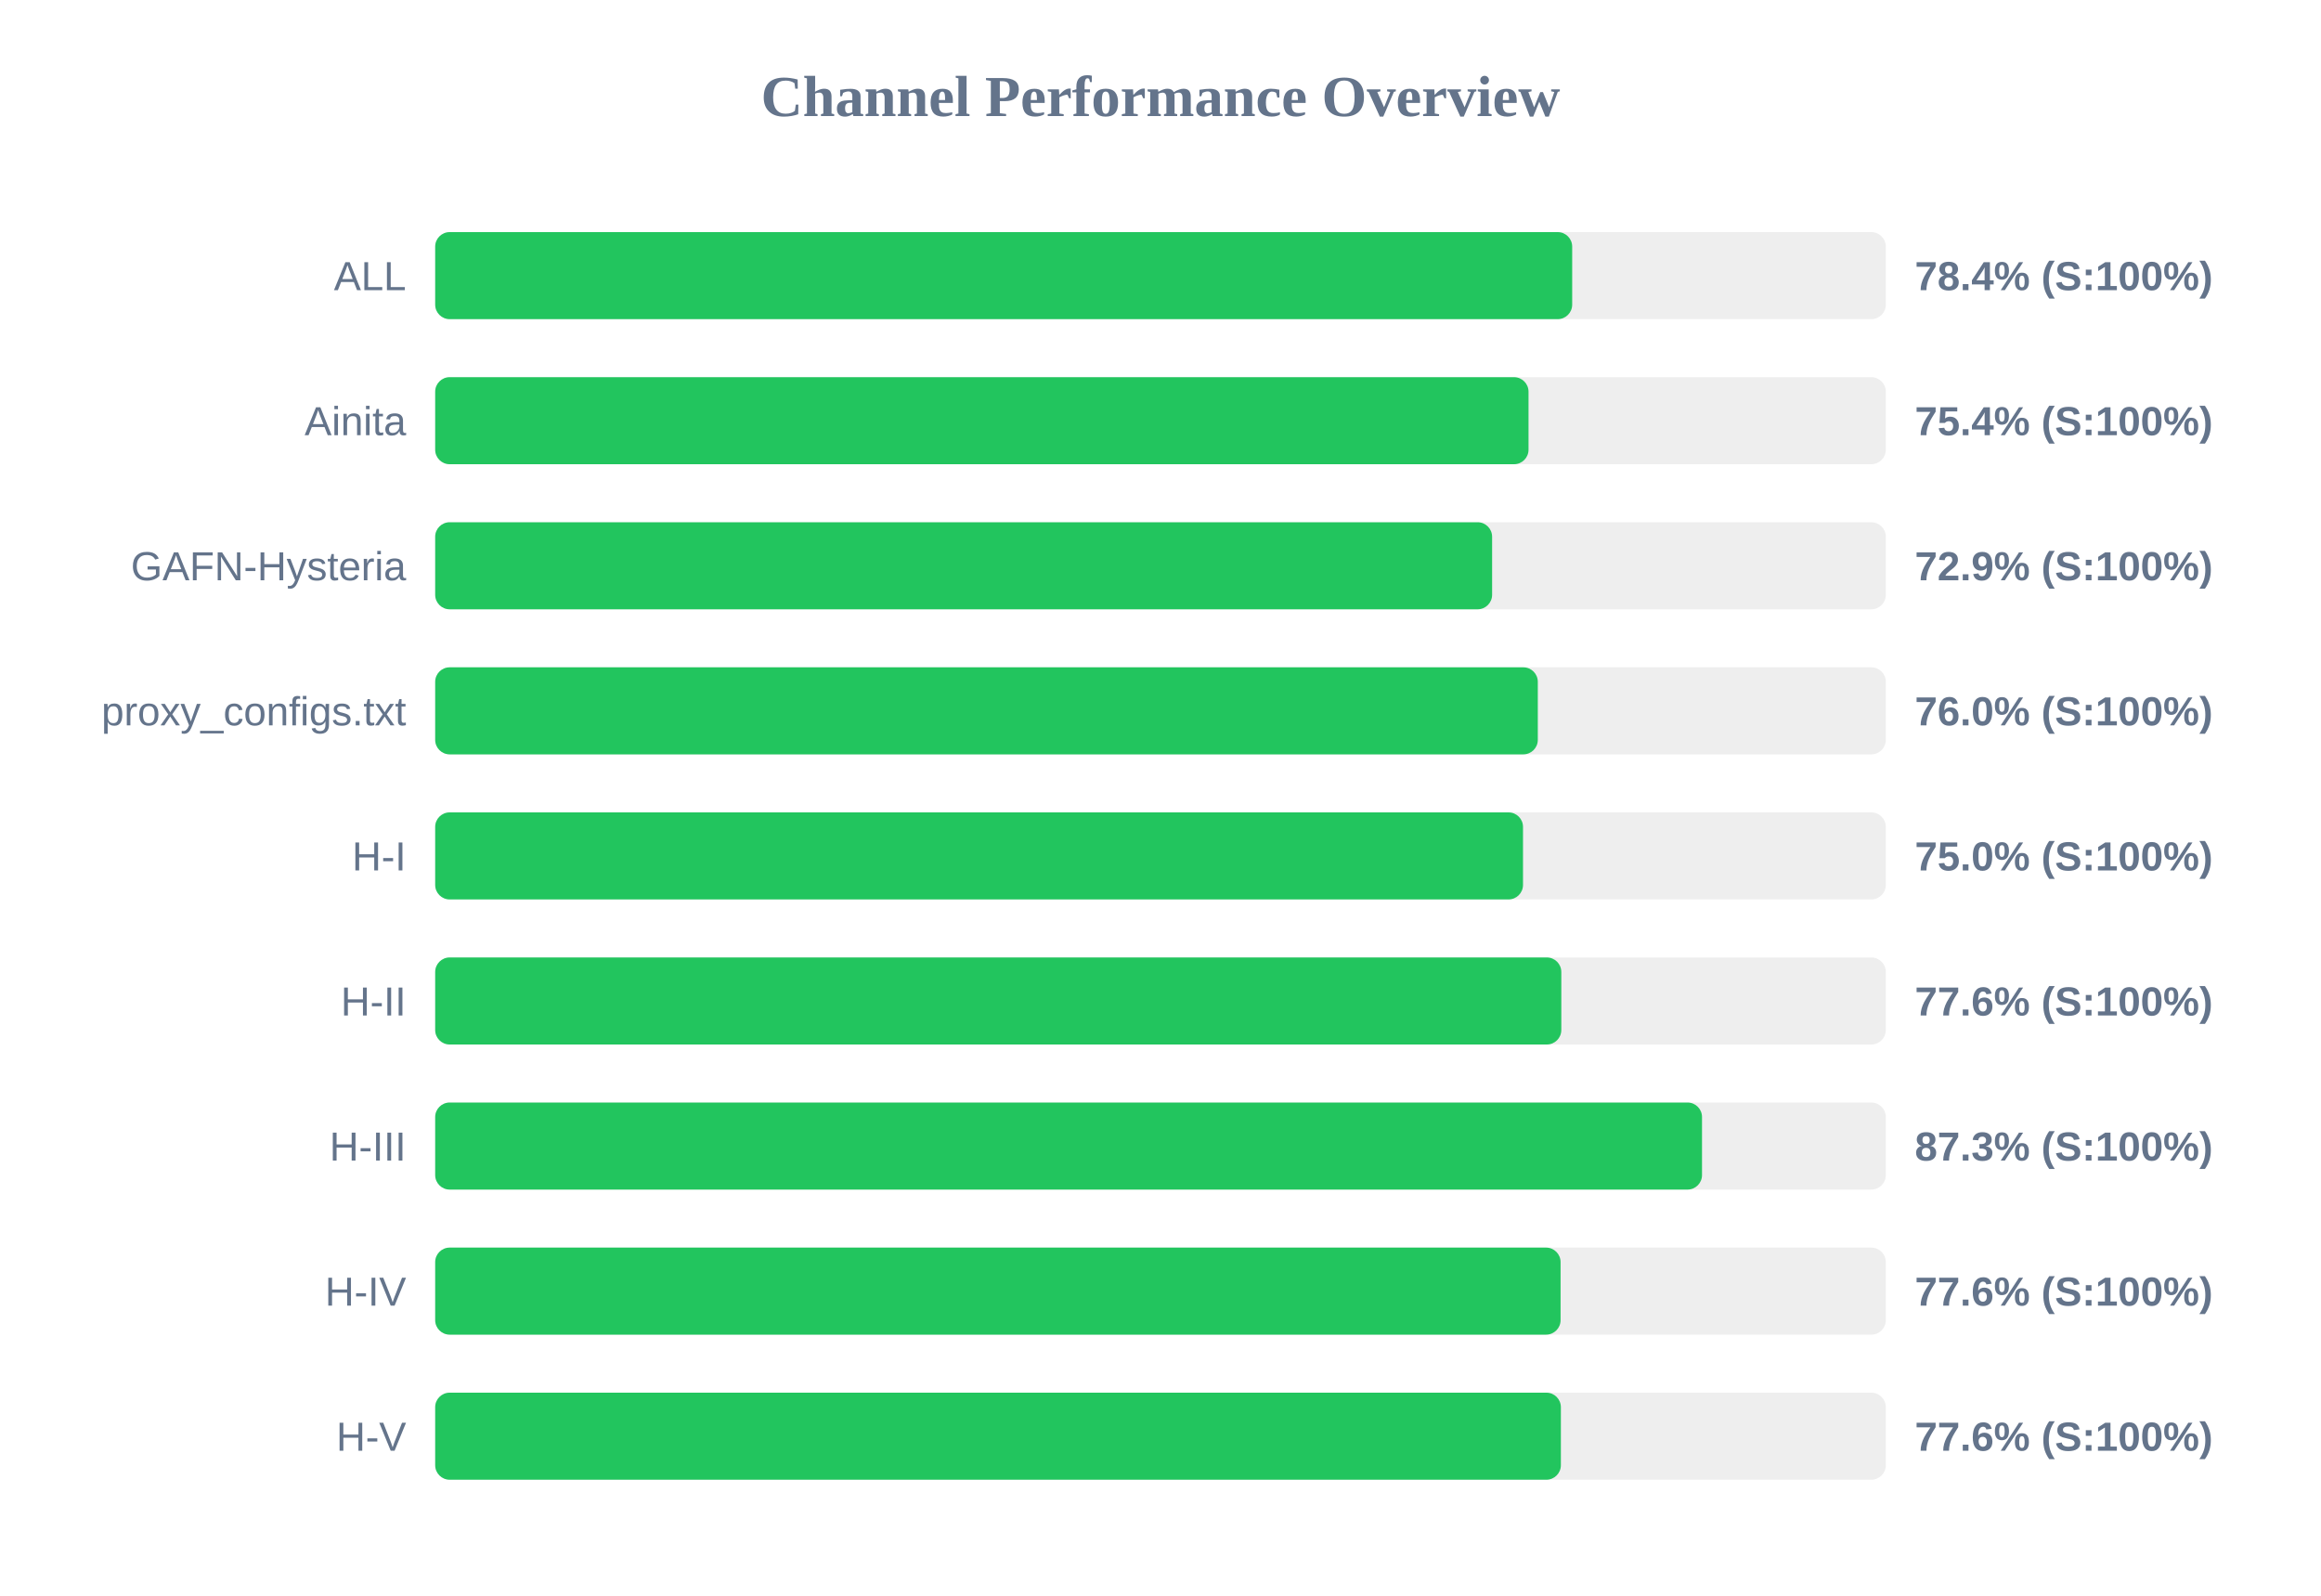
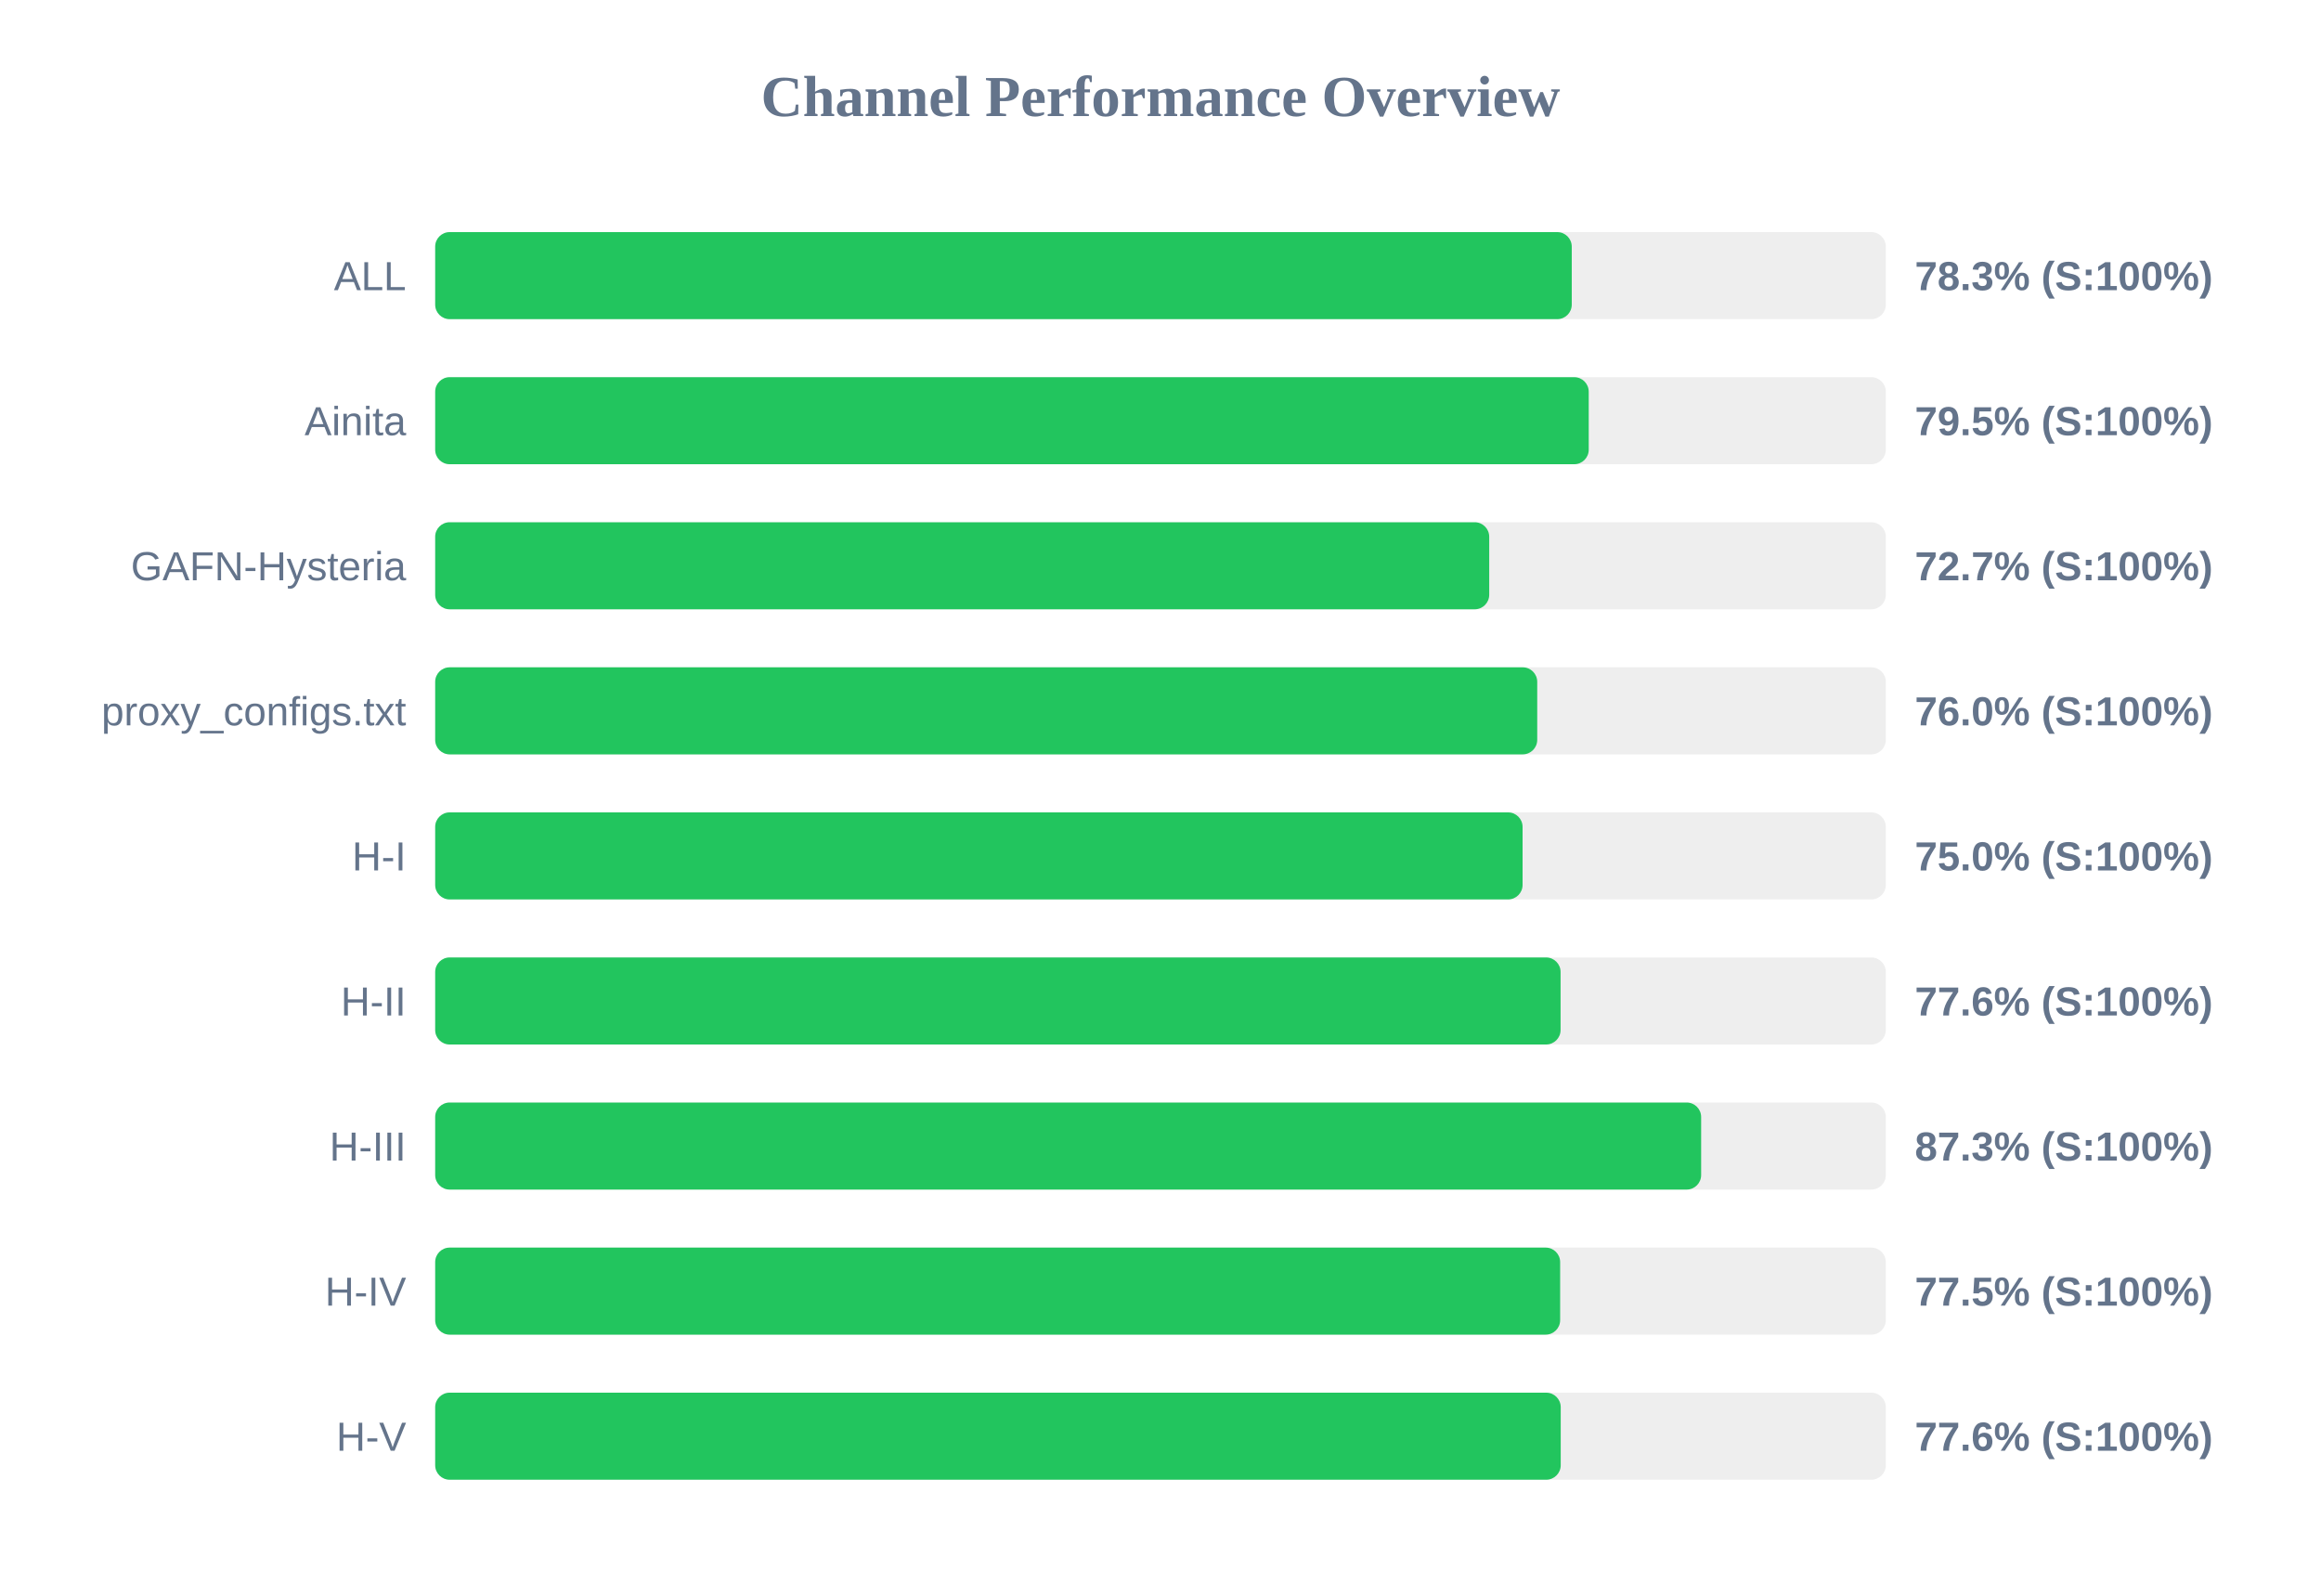
<svg xmlns="http://www.w3.org/2000/svg" width="800" height="550" version="1.1">
  <style>
        .row { font: 14px Arial; fill: #64748b; }
        .score { font: bold 14px Arial; fill: #64748b; }
    </style>
  <text x="400" y="40" text-anchor="middle" font-size="20px" font-weight="bold" fill="#64748b">Channel Performance Overview</text>
  <rect x="150" y="80" width="500" height="30" fill="#eee" rx="5" />
-   <rect x="150" y="80" width="391.9" height="30" fill="#22c55e" rx="5" />
+   <rect x="150" y="80" width="391.75" height="30" fill="#22c55e" rx="5" />
  <text x="140" y="100" text-anchor="end" class="row">ALL</text>
-   <text x="660" y="100" text-anchor="start" class="score">78.4% (S:100%)</text>
+   <text x="660" y="100" text-anchor="start" class="score">78.3% (S:100%)</text>
  <rect x="150" y="130" width="500" height="30" fill="#eee" rx="5" />
-   <rect x="150" y="130" width="376.85" height="30" fill="#22c55e" rx="5" />
+   <rect x="150" y="130" width="397.6" height="30" fill="#22c55e" rx="5" />
  <text x="140" y="150" text-anchor="end" class="row">Ainita</text>
-   <text x="660" y="150" text-anchor="start" class="score">75.4% (S:100%)</text>
+   <text x="660" y="150" text-anchor="start" class="score">79.5% (S:100%)</text>
  <rect x="150" y="180" width="500" height="30" fill="#eee" rx="5" />
-   <rect x="150" y="180" width="364.3" height="30" fill="#22c55e" rx="5" />
+   <rect x="150" y="180" width="363.3" height="30" fill="#22c55e" rx="5" />
  <text x="140" y="200" text-anchor="end" class="row">GAFN-Hysteria</text>
-   <text x="660" y="200" text-anchor="start" class="score">72.9% (S:100%)</text>
+   <text x="660" y="200" text-anchor="start" class="score">72.7% (S:100%)</text>
  <rect x="150" y="230" width="500" height="30" fill="#eee" rx="5" />
-   <rect x="150" y="230" width="380.05" height="30" fill="#22c55e" rx="5" />
+   <rect x="150" y="230" width="379.85" height="30" fill="#22c55e" rx="5" />
  <text x="140" y="250" text-anchor="end" class="row">proxy_configs.txt</text>
  <text x="660" y="250" text-anchor="start" class="score">76.0% (S:100%)</text>
  <rect x="150" y="280" width="500" height="30" fill="#eee" rx="5" />
-   <rect x="150" y="280" width="374.95" height="30" fill="#22c55e" rx="5" />
+   <rect x="150" y="280" width="374.8" height="30" fill="#22c55e" rx="5" />
  <text x="140" y="300" text-anchor="end" class="row">H-I</text>
  <text x="660" y="300" text-anchor="start" class="score">75.0% (S:100%)</text>
  <rect x="150" y="330" width="500" height="30" fill="#eee" rx="5" />
-   <rect x="150" y="330" width="388.15" height="30" fill="#22c55e" rx="5" />
+   <rect x="150" y="330" width="387.9" height="30" fill="#22c55e" rx="5" />
  <text x="140" y="350" text-anchor="end" class="row">H-II</text>
  <text x="660" y="350" text-anchor="start" class="score">77.6% (S:100%)</text>
  <rect x="150" y="380" width="500" height="30" fill="#eee" rx="5" />
-   <rect x="150" y="380" width="436.65" height="30" fill="#22c55e" rx="5" />
+   <rect x="150" y="380" width="436.35" height="30" fill="#22c55e" rx="5" />
  <text x="140" y="400" text-anchor="end" class="row">H-III</text>
  <text x="660" y="400" text-anchor="start" class="score">87.3% (S:100%)</text>
  <rect x="150" y="430" width="500" height="30" fill="#eee" rx="5" />
-   <rect x="150" y="430" width="387.9" height="30" fill="#22c55e" rx="5" />
+   <rect x="150" y="430" width="387.75" height="30" fill="#22c55e" rx="5" />
  <text x="140" y="450" text-anchor="end" class="row">H-IV</text>
-   <text x="660" y="450" text-anchor="start" class="score">77.6% (S:100%)</text>
+   <text x="660" y="450" text-anchor="start" class="score">77.5% (S:100%)</text>
  <rect x="150" y="480" width="500" height="30" fill="#eee" rx="5" />
-   <rect x="150" y="480" width="388.0" height="30" fill="#22c55e" rx="5" />
+   <rect x="150" y="480" width="387.95" height="30" fill="#22c55e" rx="5" />
  <text x="140" y="500" text-anchor="end" class="row">H-V</text>
  <text x="660" y="500" text-anchor="start" class="score">77.6% (S:100%)</text>
</svg>
